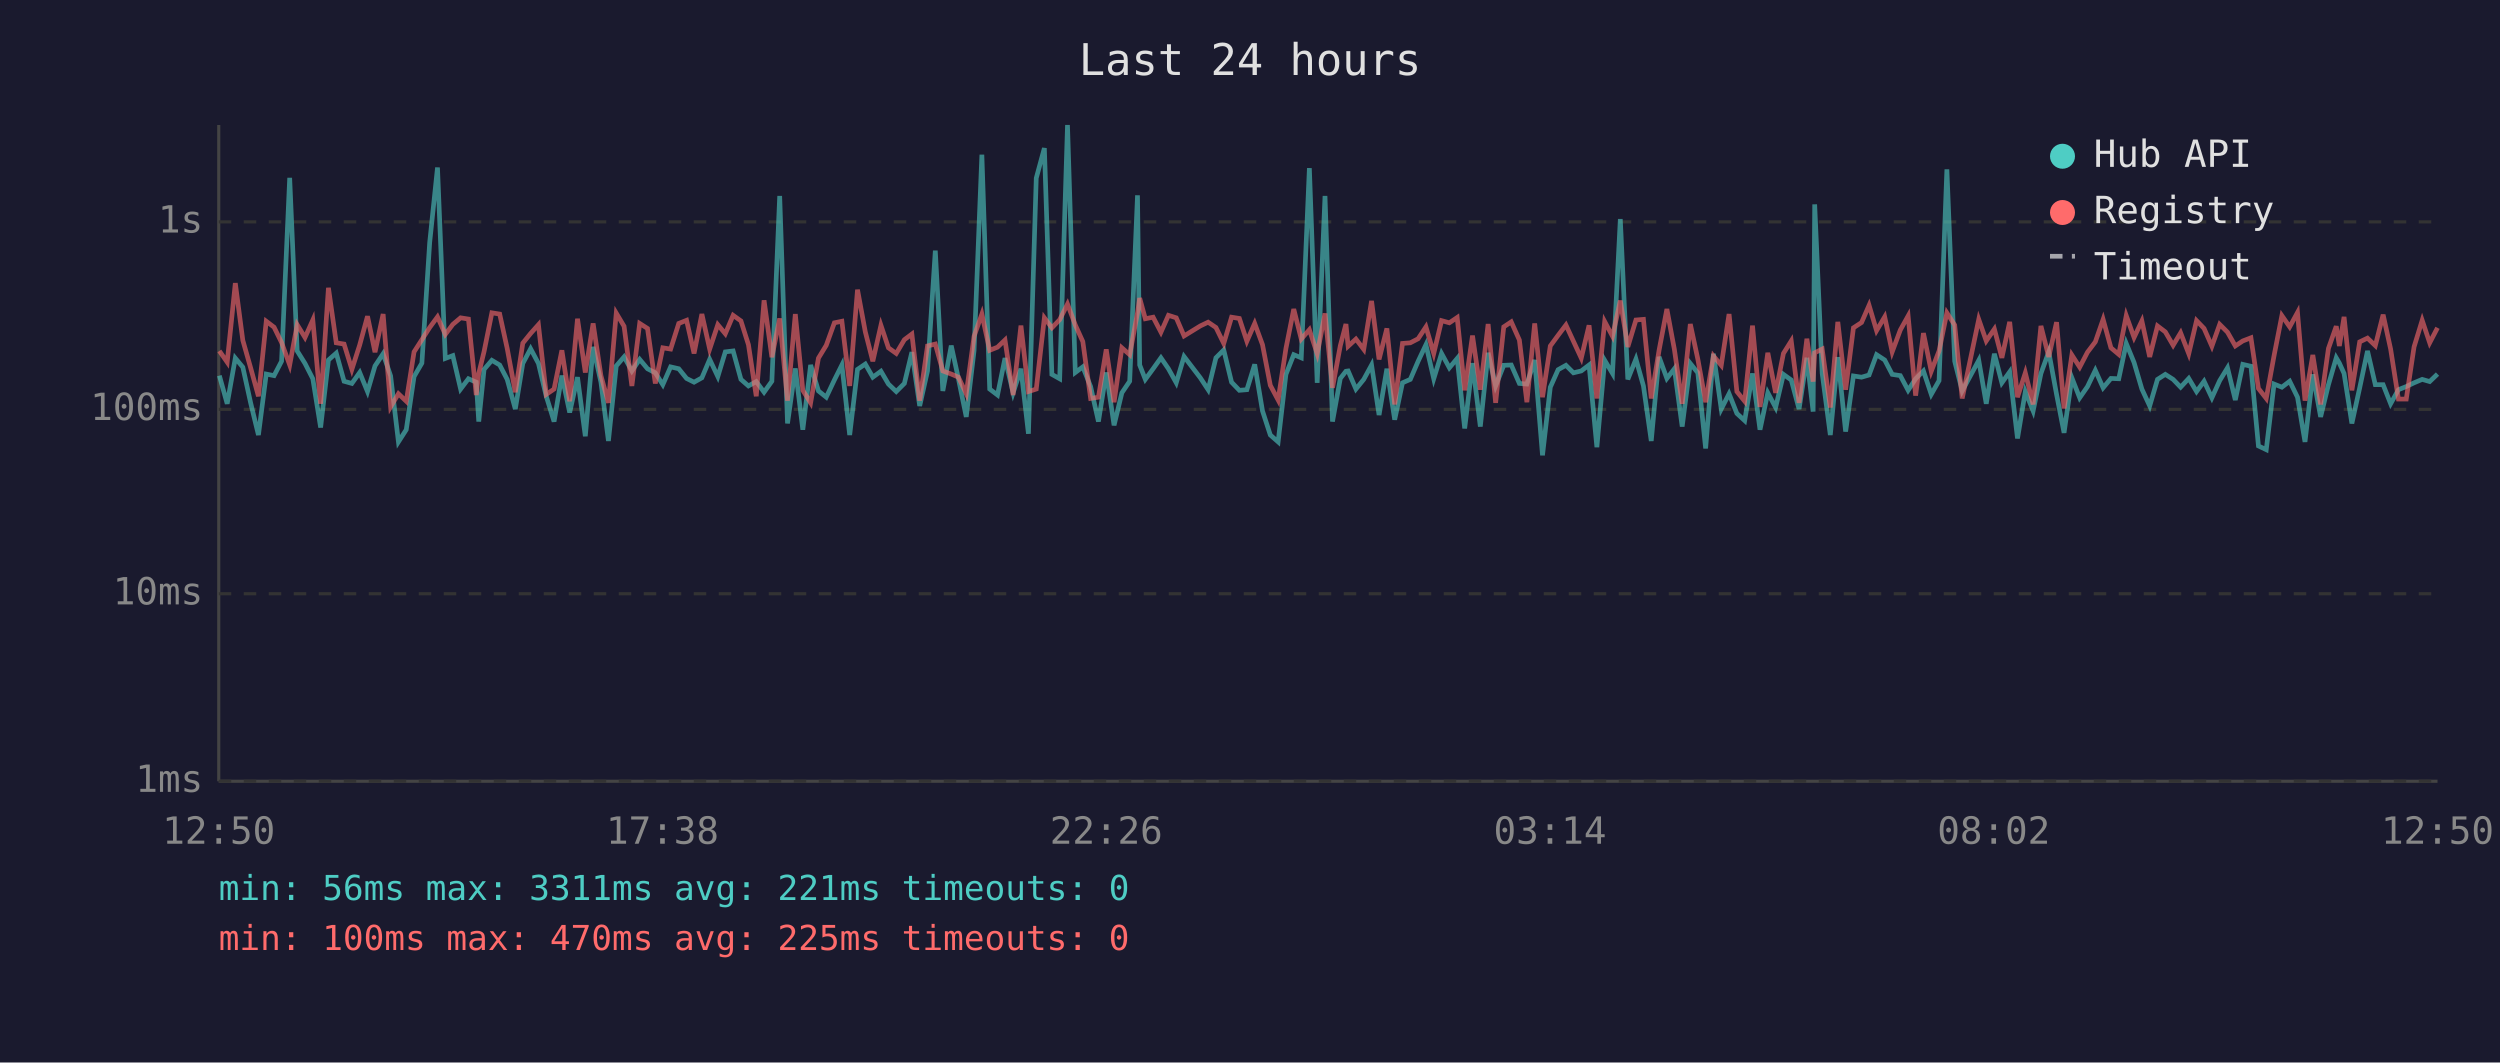
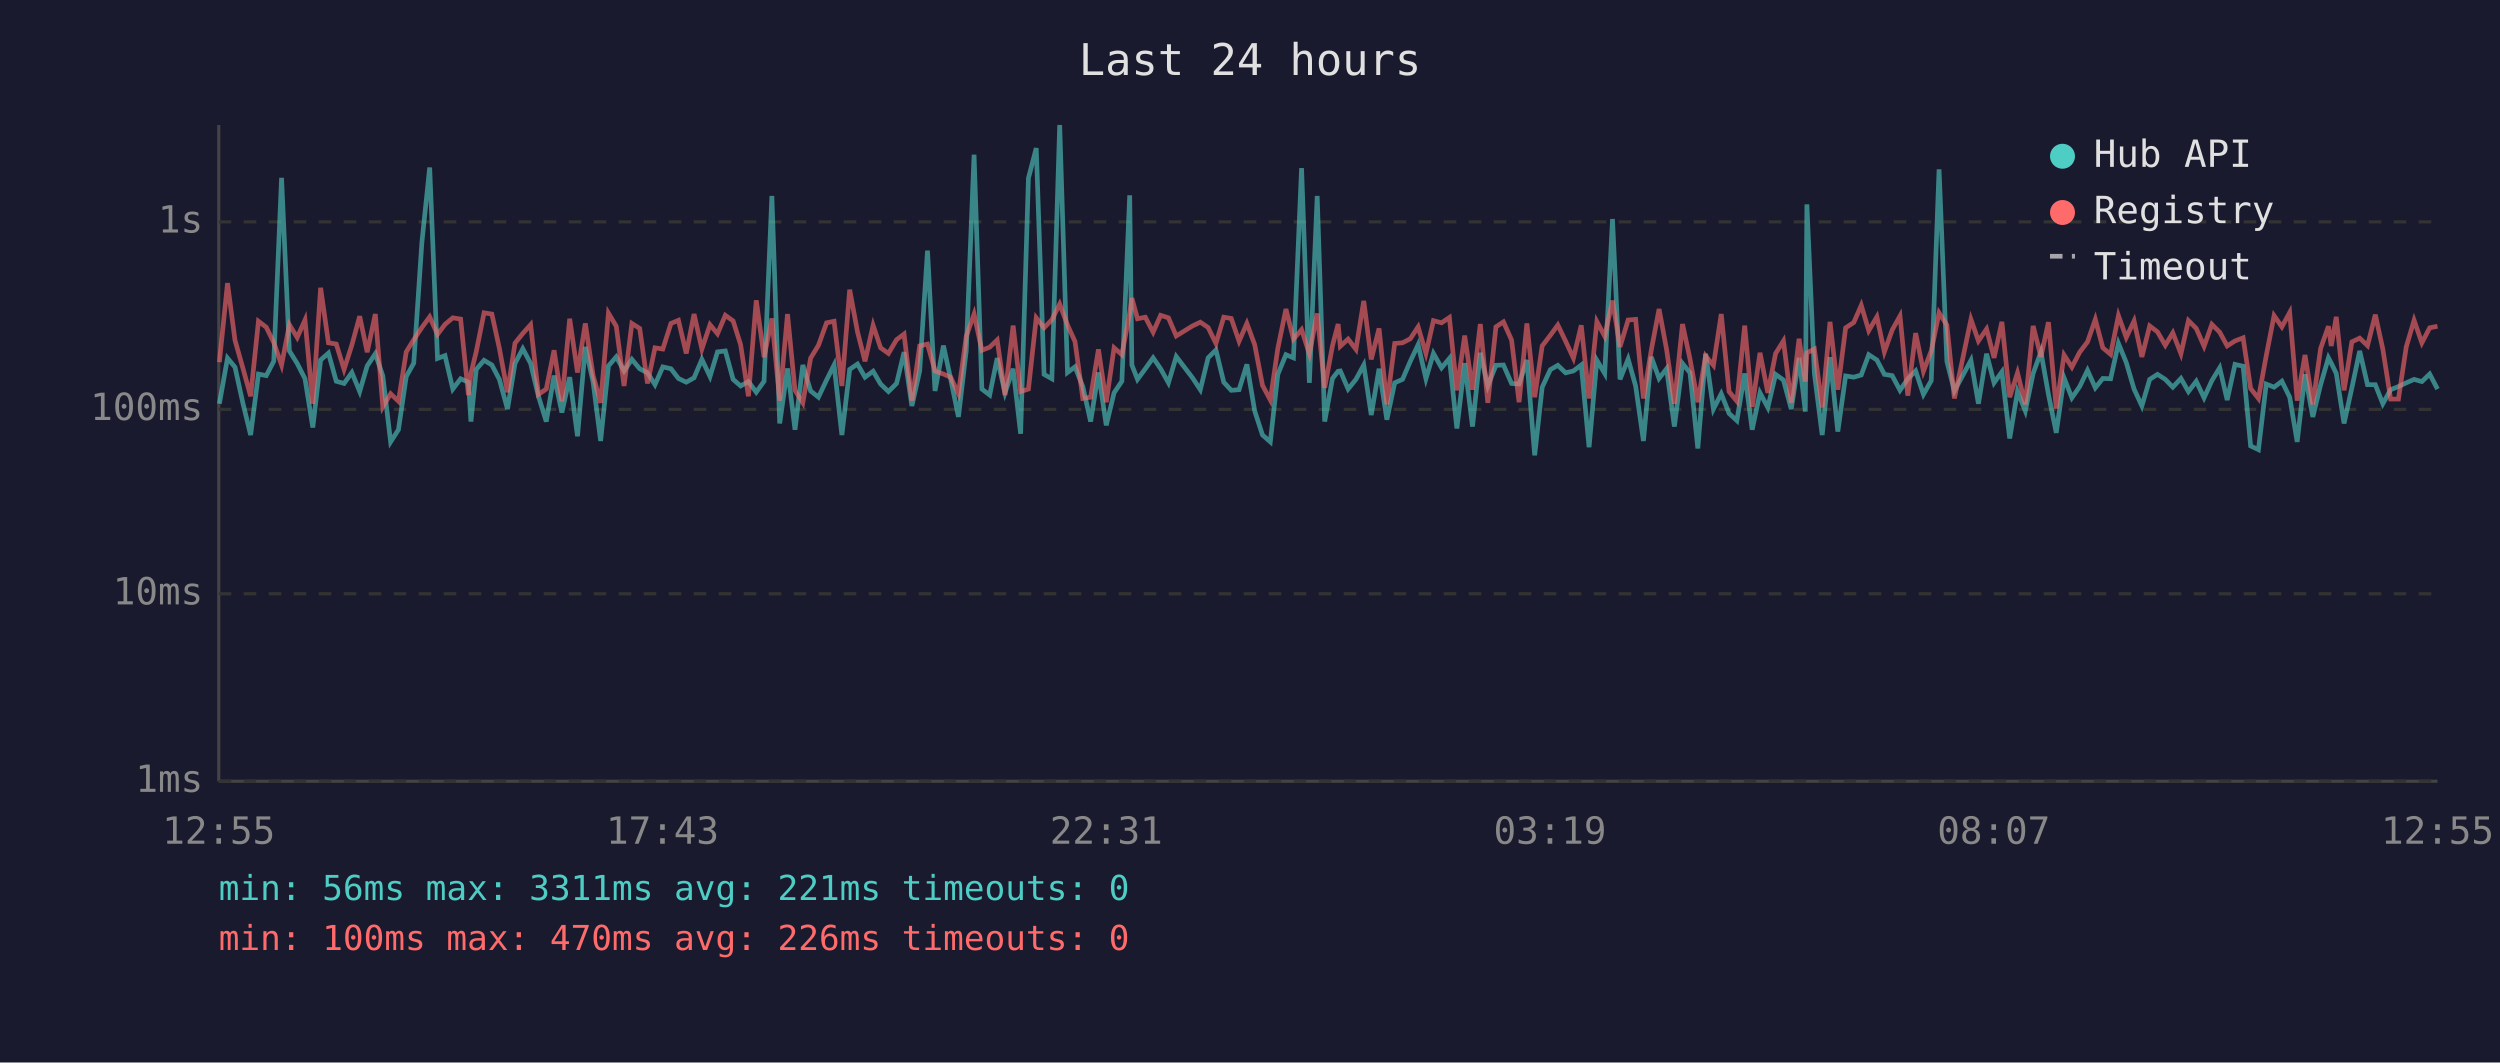
<svg xmlns="http://www.w3.org/2000/svg" viewBox="0 0 800 340" font-family="monospace" font-size="12">
  <rect width="800" height="340" fill="#1a1a2e" />
  <text x="400" y="24" fill="#e0e0e0" font-size="14" text-anchor="middle">Last 24 hours</text>
  <line x1="70" y1="40" x2="70" y2="250" stroke="#444" stroke-width="1" />
  <line x1="70" y1="250" x2="780" y2="250" stroke="#444" stroke-width="1" />
  <line x1="70" y1="250" x2="780" y2="250" stroke="#333" stroke-width="1" stroke-dasharray="4" />
  <text x="65" y="250" fill="#888" text-anchor="end" dominant-baseline="middle">1ms</text>
  <line x1="70" y1="190" x2="780" y2="190" stroke="#333" stroke-width="1" stroke-dasharray="4" />
  <text x="65" y="190" fill="#888" text-anchor="end" dominant-baseline="middle">10ms</text>
  <line x1="70" y1="131" x2="780" y2="131" stroke="#333" stroke-width="1" stroke-dasharray="4" />
  <text x="65" y="131" fill="#888" text-anchor="end" dominant-baseline="middle">100ms</text>
  <line x1="70" y1="71" x2="780" y2="71" stroke="#333" stroke-width="1" stroke-dasharray="4" />
  <text x="65" y="71" fill="#888" text-anchor="end" dominant-baseline="middle">1s</text>
-   <text x="70" y="270" fill="#888" text-anchor="middle">12:50</text>
-   <text x="212" y="270" fill="#888" text-anchor="middle">17:38</text>
-   <text x="354" y="270" fill="#888" text-anchor="middle">22:26</text>
-   <text x="496" y="270" fill="#888" text-anchor="middle">03:14</text>
-   <text x="638" y="270" fill="#888" text-anchor="middle">08:02</text>
-   <text x="780" y="270" fill="#888" text-anchor="middle">12:50</text>
-   <polyline points="70.2,120.2 72.7,129.2 75.3,114.6 77.7,117.5 80.2,128.9 82.7,139.2 85.2,119.7 87.7,120.2 90.1,115.6 92.7,56.9 95.1,112.3 97.6,116.3 100.1,121.2 102.6,136.8 105.1,115.2 107.6,113.0 110.1,122.0 112.6,122.7 115.1,119.2 117.6,125.3 120.0,117.1 122.6,113.2 125.0,120.3 127.5,141.4 130.0,137.5 132.5,120.5 135.0,116.2 137.5,77.6 140.0,53.6 142.5,114.7 144.9,113.8 147.4,124.5 149.9,121.2 152.4,122.3 153.2,134.9 154.9,118.2 157.4,115.3 159.9,116.8 162.3,121.4 164.9,130.9 167.3,116.3 169.8,111.6 172.3,116.3 174.8,126.8 177.3,134.9 179.8,120.2 182.3,132.0 184.8,120.7 187.3,139.6 189.8,111.0 192.3,122.3 194.7,141.1 197.2,117.1 199.7,114.2 202.2,118.7 204.7,115.0 207.2,118.0 209.7,119.3 212.1,123.1 214.6,117.4 217.2,118.0 219.7,121.1 222.1,122.3 224.6,120.9 227.1,115.0 229.7,120.5 232.1,112.6 234.6,112.3 237.1,121.4 239.5,123.5 242.0,122.1 244.5,125.5 247.0,122.0 249.5,62.7 252.0,135.5 254.5,117.9 256.9,137.5 259.4,116.8 261.9,125.1 264.4,127.1 267.0,121.6 269.4,116.8 271.9,139.2 274.4,118.2 276.9,116.5 279.3,120.7 281.9,118.8 284.3,122.9 286.8,125.3 289.4,122.7 291.8,112.7 294.3,129.9 296.8,118.7 299.3,80.2 301.7,125.1 304.4,110.6 306.7,121.2 309.2,133.4 311.7,112.2 314.2,49.5 316.7,124.5 319.2,126.4 321.6,114.6 324.2,125.7 326.7,118.0 329.1,138.8 331.6,57.0 334.2,47.4 336.6,119.8 339.1,121.2 341.6,40.0 344.1,119.2 346.5,117.4 349.0,123.7 351.5,134.9 354.0,119.2 356.5,136.1 359.0,125.7 361.5,122.0 364.0,62.5 364.7,116.8 366.5,121.4 369.0,118.0 371.5,114.5 373.9,118.0 376.4,122.5 378.9,114.1 384.1,120.9 386.6,124.7 389.1,114.5 391.6,112.0 394.1,122.3 396.6,124.9 399.0,124.7 401.5,116.6 404.0,131.5 406.5,139.2 409.0,141.4 411.5,119.8 414.0,113.5 416.4,114.5 419.0,53.8 421.5,122.5 424.0,62.7 426.4,134.9 428.9,121.1 430.7,118.8 431.4,118.7 433.9,124.5 436.4,121.4 438.9,116.8 441.3,132.8 443.8,118.0 446.3,134.3 448.8,122.5 451.3,121.4 453.8,115.6 456.3,110.3 458.8,121.2 461.3,113.1 463.8,117.7 466.3,114.7 468.7,137.1 471.2,116.2 473.7,136.5 476.2,112.9 478.6,123.5 481.2,116.9 483.6,116.8 486.2,122.7 488.6,122.9 491.1,115.2 493.6,145.7 496.1,123.9 498.6,118.3 501.1,116.9 503.5,119.3 506.0,118.7 508.5,116.8 511.0,143.1 513.5,115.3 516.0,119.5 518.5,70.1 520.9,121.4 523.5,114.9 525.9,123.5 528.4,141.1 530.9,114.2 533.4,121.1 535.8,118.0 538.3,136.5 540.9,116.3 543.3,119.3 545.8,143.5 548.3,113.2 550.8,130.9 553.3,126.0 555.8,132.3 558.3,134.6 560.8,119.5 563.2,137.5 565.7,125.7 568.2,130.4 570.7,119.8 573.2,121.6 575.7,130.9 578.2,114.5 580.2,131.7 580.7,65.4 583.1,119.5 585.7,139.2 588.1,114.3 590.6,138.1 593.1,120.3 595.7,120.7 598.1,120.0 600.5,113.5 603.1,115.2 605.5,119.8 608.1,120.2 610.6,124.9 613.0,121.2 615.5,118.7 618.0,126.2 620.5,121.8 623.0,54.2 625.5,115.6 627.9,125.1 633.2,115.3 635.6,129.2 638.2,113.2 640.6,122.5 643.1,119.0 645.6,140.3 648.1,125.3 650.6,131.5 653.1,119.5 655.6,112.6 658.1,126.2 660.5,138.5 663.0,120.9 665.5,127.3 668.0,123.7 670.5,118.5 673.0,124.1 675.5,121.1 678.0,121.2 680.4,109.9 682.9,116.0 685.4,124.5 687.9,129.9 690.4,121.4 692.9,119.8 695.4,121.4 697.8,123.9 700.4,121.1 702.9,125.3 705.3,122.0 707.8,127.3 710.3,121.8 712.8,117.7 715.3,128.0 717.7,116.6 720.3,117.2 722.7,142.7 725.2,143.9 727.7,122.9 730.2,123.9 732.7,122.0 735.2,127.1 737.6,141.4 740.1,119.8 742.6,133.4 745.1,123.1 747.6,114.5 748.6,116.2 750.1,119.5 752.6,135.5 755.1,124.1 757.6,112.3 760.1,123.1 762.6,123.1 765.0,129.2 767.5,124.7 770.0,123.7 772.5,122.5 775.1,121.4 777.5,122.1 780.0,119.7" fill="none" stroke="#4ecdc4" stroke-width="1.5" opacity="0.6" />
-   <polyline points="70.2,112.3 72.7,115.9 75.3,90.6 77.7,108.9 80.2,117.7 82.7,126.8 85.2,102.8 87.7,104.7 90.1,109.6 92.7,116.8 95.1,103.9 97.6,108.0 100.1,102.4 102.6,129.2 105.1,92.1 107.6,109.7 110.1,110.1 112.6,118.2 115.1,110.4 117.6,101.2 120.0,112.7 122.6,100.5 125.0,130.2 127.5,126.0 130.0,128.4 132.5,112.6 135.0,108.7 137.5,104.8 140.0,101.4 142.5,107.0 144.9,103.8 147.4,101.7 149.9,102.1 152.4,126.4 153.2,119.5 154.9,112.5 157.4,100.1 159.9,100.5 162.3,111.5 164.9,125.5 167.3,109.8 169.8,106.7 172.3,103.9 174.8,126.2 177.3,124.5 179.8,112.1 182.3,128.4 184.8,102.0 187.3,119.2 189.8,103.5 192.3,120.2 194.7,128.9 197.2,100.2 199.7,104.4 202.2,123.5 204.7,103.5 207.2,105.1 209.7,122.7 212.1,111.3 214.6,111.7 217.2,103.5 219.7,102.5 222.1,113.1 224.6,100.5 227.1,111.7 229.7,103.9 232.1,106.8 234.6,100.9 237.1,102.7 239.5,110.3 242.0,126.8 244.5,96.1 247.0,114.3 249.5,101.9 252.0,128.2 254.5,100.5 256.9,124.9 259.4,128.9 261.9,114.6 264.4,110.5 267.0,103.3 269.4,102.8 271.9,123.5 274.4,92.7 276.9,106.2 279.3,115.6 281.9,104.1 284.3,111.3 286.8,113.1 289.4,108.7 291.8,106.9 294.3,128.2 296.8,110.7 299.3,110.1 301.7,118.7 304.4,119.7 306.7,120.7 309.2,126.0 311.7,107.6 314.2,100.5 316.7,112.1 319.2,111.1 321.6,108.8 324.2,126.4 326.7,104.2 329.1,125.3 331.6,124.5 334.2,101.7 336.6,104.9 339.1,102.3 341.6,97.3 344.1,104.0 346.5,109.3 349.0,127.5 351.5,127.1 354.0,111.8 356.5,128.7 359.0,111.3 361.5,113.5 364.0,100.1 364.7,95.4 366.5,102.0 369.0,101.5 371.5,106.3 373.9,100.9 376.4,101.7 378.9,107.5 384.1,104.3 386.6,103.1 389.1,104.8 391.6,109.9 394.1,101.5 396.6,101.9 399.0,109.2 401.5,103.5 404.0,110.3 406.5,123.3 409.0,128.0 411.5,111.5 414.0,98.9 416.4,108.5 419.0,105.5 421.5,113.2 424.0,100.3 426.4,124.1 428.9,110.6 430.7,103.7 431.4,110.8 433.9,108.5 436.4,111.8 438.9,96.3 441.3,115.0 443.8,105.1 446.3,129.4 448.8,109.9 451.3,109.7 453.8,108.4 456.3,104.6 458.8,113.1 461.3,102.6 463.8,103.3 466.3,101.6 468.7,124.9 471.2,107.4 473.7,124.7 476.2,103.7 478.6,128.9 481.2,104.6 483.6,103.0 486.2,108.8 488.6,128.7 491.1,103.5 493.6,127.1 496.1,110.7 498.6,107.3 501.1,104.0 503.5,109.2 506.0,114.6 508.5,104.1 511.0,127.5 513.5,102.9 516.0,107.6 518.5,96.2 520.9,111.0 523.5,102.4 525.9,102.2 528.4,127.5 530.9,112.1 533.4,98.9 535.8,111.8 538.3,129.2 540.9,103.7 543.3,114.9 545.8,128.7 548.3,113.9 550.8,116.9 553.3,100.5 555.8,125.3 558.3,128.4 560.8,104.2 563.2,130.2 565.7,112.9 568.2,125.7 570.7,113.1 573.2,109.1 575.7,128.9 578.2,108.4 580.2,122.1 580.7,112.9 583.1,111.7 585.7,130.4 588.1,103.0 590.6,124.7 593.1,104.9 595.7,103.2 598.1,97.7 600.5,105.8 603.1,101.4 605.5,112.6 608.1,105.6 610.6,101.1 613.0,126.6 615.5,106.6 618.0,118.8 620.5,112.3 623.0,100.1 625.5,104.0 627.9,127.5 633.2,102.2 635.6,109.1 638.2,105.3 640.6,114.5 643.1,103.0 645.6,127.1 648.1,119.3 650.6,129.4 653.1,104.3 655.6,114.2 658.1,103.1 660.5,130.7 663.0,113.6 665.5,117.5 668.0,112.7 670.5,109.4 673.0,102.2 675.5,111.3 678.0,113.4 680.4,101.0 682.9,108.0 685.4,102.7 687.9,114.2 690.4,104.3 692.9,106.2 695.4,110.5 697.8,106.5 700.4,113.2 702.9,102.6 705.3,105.1 707.8,110.8 710.3,103.8 712.8,106.3 715.3,110.7 717.7,109.1 720.3,108.1 722.7,124.3 725.2,127.5 727.7,113.8 730.2,101.0 732.7,104.6 735.2,100.0 737.6,128.2 740.1,113.6 742.6,129.4 745.1,111.5 747.6,104.4 748.6,110.7 750.1,101.4 752.6,124.9 755.1,109.4 757.6,108.2 760.1,110.6 762.6,100.7 765.0,111.7 767.5,127.7 770.0,127.7 772.5,111.0 775.1,102.5 777.5,109.7 780.0,104.9" fill="none" stroke="#ff6b6b" stroke-width="1.5" opacity="0.6" />
+   <text x="70" y="270" fill="#888" text-anchor="middle">12:55</text>
+   <text x="212" y="270" fill="#888" text-anchor="middle">17:43</text>
+   <text x="354" y="270" fill="#888" text-anchor="middle">22:31</text>
+   <text x="496" y="270" fill="#888" text-anchor="middle">03:19</text>
+   <text x="638" y="270" fill="#888" text-anchor="middle">08:07</text>
+   <text x="780" y="270" fill="#888" text-anchor="middle">12:55</text>
+   <polyline points="70.2,129.2 72.8,114.6 75.2,117.5 77.7,128.9 80.2,139.2 82.7,119.7 85.2,120.2 87.6,115.6 90.1,56.9 92.6,112.3 95.1,116.3 97.6,121.2 100.1,136.8 102.6,115.2 105.1,113.0 107.6,122.0 110.1,122.7 112.6,119.2 115.1,125.3 117.5,117.1 120.1,113.2 122.5,120.3 125.0,141.4 127.5,137.5 130.0,120.5 132.4,116.2 135.0,77.6 137.5,53.6 140.0,114.7 142.4,113.8 144.9,124.5 147.4,121.2 149.9,122.3 150.7,134.9 152.4,118.2 154.9,115.3 157.4,116.8 159.8,121.4 162.4,130.9 164.8,116.3 167.3,111.6 169.8,116.3 172.3,126.8 174.8,134.9 177.3,120.2 179.8,132.0 182.3,120.7 184.8,139.6 187.3,111.0 189.8,122.3 192.2,141.1 194.7,117.1 197.2,114.2 199.7,118.7 202.2,115.0 204.7,118.0 207.2,119.3 209.6,123.1 212.1,117.4 214.7,118.0 217.1,121.1 219.6,122.3 222.1,120.9 224.6,115.0 227.2,120.5 229.6,112.6 232.1,112.3 234.6,121.4 237.0,123.5 239.5,122.1 242.0,125.5 244.5,122.0 247.0,62.7 249.5,135.5 252.0,117.9 254.4,137.5 256.9,116.8 259.4,125.1 261.9,127.1 264.5,121.6 266.9,116.8 269.4,139.2 271.9,118.2 274.4,116.5 276.8,120.7 279.4,118.8 281.8,122.9 284.3,125.3 286.9,122.7 289.3,112.7 291.8,129.9 294.3,118.7 296.8,80.2 299.2,125.1 301.9,110.6 304.2,121.2 306.7,133.4 309.2,112.2 311.7,49.5 314.2,124.5 316.7,126.4 319.1,114.6 321.6,125.7 324.2,118.0 326.6,138.8 329.1,57.0 331.6,47.4 334.1,119.8 336.6,121.2 339.1,40.0 341.6,119.2 344.0,117.4 346.5,123.7 349.0,134.9 351.5,119.2 354.0,136.1 356.5,125.7 359.0,122.0 361.5,62.5 362.2,116.8 364.0,121.4 366.5,118.0 369.0,114.5 371.4,118.0 373.9,122.5 376.4,114.1 381.6,120.9 384.1,124.7 386.6,114.5 389.1,112.0 391.6,122.3 394.0,124.9 396.5,124.7 399.0,116.6 401.5,131.5 404.0,139.2 406.5,141.4 408.9,119.8 411.5,113.5 413.9,114.5 416.5,53.8 419.0,122.5 421.5,62.7 423.9,134.9 426.4,121.1 428.2,118.8 428.9,118.7 431.4,124.5 433.9,121.4 436.4,116.8 438.8,132.8 441.3,118.0 443.8,134.3 446.3,122.5 448.8,121.4 451.3,115.6 453.8,110.3 456.3,121.2 458.7,113.1 461.3,117.7 463.8,114.7 466.2,137.1 468.7,116.2 471.2,136.5 473.7,112.9 476.1,123.5 478.7,116.9 481.1,116.8 483.7,122.7 486.1,122.9 488.6,115.2 491.1,145.7 493.5,123.9 496.1,118.3 498.5,116.9 501.0,119.3 503.5,118.7 506.0,116.8 508.5,143.1 511.0,115.3 513.5,119.5 516.0,70.1 518.4,121.4 521.0,114.9 523.4,123.5 525.9,141.1 528.4,114.2 530.9,121.1 533.3,118.0 535.8,136.5 538.4,116.3 540.8,119.3 543.3,143.5 545.8,113.2 548.3,130.9 550.8,126.0 553.3,132.3 555.8,134.6 558.3,119.5 560.7,137.5 563.2,125.7 565.7,130.4 568.2,119.8 570.7,121.6 573.2,130.9 575.7,114.5 577.7,131.7 578.2,65.4 580.6,119.5 583.1,139.2 585.6,114.3 588.1,138.1 590.6,120.3 593.2,120.7 595.6,120.0 598.0,113.5 600.6,115.2 603.0,119.8 605.5,120.2 608.0,124.9 610.5,121.2 613.0,118.7 615.5,126.2 618.0,121.8 620.5,54.2 623.0,115.6 625.4,125.1 630.7,115.3 633.1,129.2 635.7,113.2 638.1,122.5 640.6,119.0 643.1,140.3 645.6,125.3 648.1,131.5 650.6,119.5 653.1,112.6 655.5,126.2 658.0,138.5 660.5,120.9 663.0,127.3 665.5,123.7 668.0,118.5 670.5,124.1 672.9,121.1 675.4,121.2 677.9,109.9 680.4,116.0 682.9,124.5 685.4,129.9 687.9,121.4 690.4,119.8 692.9,121.4 695.3,123.9 697.9,121.1 700.3,125.3 702.8,122.0 705.3,127.3 707.8,121.8 710.3,117.7 712.7,128.0 715.2,116.6 717.8,117.2 720.2,142.7 722.7,143.9 725.2,122.9 727.7,123.9 730.2,122.0 732.7,127.1 735.1,141.4 737.6,119.8 740.1,133.4 742.6,123.1 745.1,114.5 746.0,116.2 747.6,119.5 750.1,135.5 752.6,124.1 755.1,112.3 757.6,123.1 760.1,123.1 762.5,129.2 765.0,124.7 767.5,123.7 770.0,122.5 772.5,121.4 775.0,122.1 777.5,119.7 780.0,124.5" fill="none" stroke="#4ecdc4" stroke-width="1.5" opacity="0.6" />
+   <polyline points="70.2,115.9 72.8,90.6 75.2,108.9 77.7,117.7 80.2,126.8 82.7,102.8 85.2,104.7 87.6,109.6 90.1,116.8 92.6,103.9 95.1,108.0 97.6,102.4 100.1,129.2 102.6,92.1 105.1,109.7 107.6,110.1 110.1,118.2 112.6,110.4 115.1,101.2 117.5,112.7 120.1,100.5 122.5,130.2 125.0,126.0 127.5,128.4 130.0,112.6 132.4,108.7 135.0,104.8 137.5,101.4 140.0,107.0 142.4,103.8 144.9,101.7 147.4,102.1 149.9,126.4 150.7,119.5 152.4,112.5 154.9,100.1 157.4,100.5 159.8,111.5 162.4,125.5 164.8,109.8 167.3,106.7 169.8,103.9 172.3,126.2 174.8,124.5 177.3,112.1 179.8,128.4 182.3,102.0 184.8,119.2 187.3,103.5 189.8,120.2 192.2,128.9 194.7,100.2 197.2,104.4 199.7,123.5 202.2,103.5 204.7,105.1 207.2,122.7 209.6,111.3 212.1,111.7 214.7,103.5 217.1,102.5 219.6,113.1 222.1,100.5 224.6,111.7 227.2,103.9 229.6,106.8 232.1,100.9 234.6,102.7 237.0,110.3 239.5,126.8 242.0,96.1 244.5,114.3 247.0,101.9 249.5,128.2 252.0,100.5 254.4,124.9 256.9,128.9 259.4,114.6 261.9,110.5 264.5,103.3 266.9,102.8 269.4,123.5 271.9,92.7 274.4,106.2 276.8,115.6 279.4,104.1 281.8,111.3 284.3,113.1 286.9,108.7 289.3,106.9 291.8,128.2 294.3,110.7 296.8,110.1 299.2,118.7 301.9,119.7 304.2,120.7 306.7,126.0 309.2,107.6 311.7,100.5 314.2,112.1 316.7,111.1 319.1,108.8 321.6,126.4 324.2,104.2 326.6,125.3 329.1,124.5 331.6,101.7 334.1,104.9 336.6,102.3 339.1,97.3 341.6,104.0 344.0,109.3 346.5,127.5 349.0,127.1 351.5,111.8 354.0,128.7 356.5,111.3 359.0,113.5 361.5,100.1 362.2,95.4 364.0,102.0 366.5,101.5 369.0,106.3 371.4,100.9 373.9,101.7 376.4,107.5 381.6,104.3 384.1,103.1 386.6,104.8 389.1,109.9 391.6,101.5 394.0,101.9 396.5,109.2 399.0,103.5 401.5,110.3 404.0,123.3 406.5,128.0 408.9,111.5 411.5,98.9 413.9,108.5 416.5,105.5 419.0,113.2 421.5,100.3 423.9,124.1 426.4,110.6 428.2,103.7 428.9,110.8 431.4,108.5 433.9,111.8 436.4,96.3 438.8,115.0 441.3,105.1 443.8,129.4 446.3,109.9 448.8,109.7 451.3,108.4 453.8,104.6 456.3,113.1 458.7,102.6 461.3,103.3 463.8,101.6 466.2,124.9 468.7,107.4 471.2,124.7 473.7,103.7 476.1,128.9 478.7,104.6 481.1,103.0 483.7,108.8 486.1,128.7 488.6,103.5 491.1,127.1 493.5,110.7 496.1,107.3 498.5,104.0 501.0,109.2 503.5,114.6 506.0,104.1 508.5,127.5 511.0,102.9 513.5,107.6 516.0,96.2 518.4,111.0 521.0,102.4 523.4,102.2 525.9,127.5 528.4,112.1 530.9,98.9 533.3,111.8 535.8,129.2 538.4,103.7 540.8,114.9 543.3,128.7 545.8,113.9 548.3,116.9 550.8,100.5 553.3,125.3 555.8,128.4 558.3,104.2 560.7,130.2 563.2,112.9 565.7,125.7 568.2,113.1 570.7,109.1 573.2,128.9 575.7,108.4 577.7,122.1 578.2,112.9 580.6,111.7 583.1,130.4 585.6,103.0 588.1,124.7 590.6,104.9 593.2,103.2 595.6,97.7 598.0,105.8 600.6,101.4 603.0,112.6 605.5,105.6 608.0,101.1 610.5,126.6 613.0,106.6 615.5,118.8 618.0,112.3 620.5,100.1 623.0,104.0 625.4,127.5 630.7,102.2 633.1,109.1 635.7,105.3 638.1,114.5 640.6,103.0 643.1,127.1 645.6,119.3 648.1,129.4 650.6,104.3 653.1,114.2 655.5,103.1 658.0,130.7 660.5,113.6 663.0,117.5 665.5,112.7 668.0,109.4 670.5,102.2 672.9,111.3 675.4,113.4 677.9,101.0 680.4,108.0 682.9,102.7 685.4,114.2 687.9,104.3 690.4,106.2 692.9,110.5 695.3,106.5 697.9,113.2 700.3,102.6 702.8,105.1 705.3,110.8 707.8,103.8 710.3,106.3 712.7,110.7 715.2,109.1 717.8,108.1 720.2,124.3 722.7,127.5 725.2,113.8 727.7,101.0 730.2,104.6 732.7,100.0 735.1,128.2 737.6,113.6 740.1,129.4 742.6,111.5 745.1,104.4 746.0,110.7 747.6,101.4 750.1,124.9 752.6,109.4 755.1,108.2 757.6,110.6 760.1,100.7 762.5,111.7 765.0,127.7 767.5,127.7 770.0,111.0 772.5,102.5 775.0,109.7 777.5,104.9 780.0,104.4" fill="none" stroke="#ff6b6b" stroke-width="1.5" opacity="0.6" />
  <circle cx="660" cy="50" r="4" fill="#4ecdc4" />
  <text x="670" y="50" fill="#e0e0e0" dominant-baseline="middle">Hub API</text>
  <circle cx="660" cy="68" r="4" fill="#ff6b6b" />
  <text x="670" y="68" fill="#e0e0e0" dominant-baseline="middle">Registry</text>
  <line x1="656" y1="82" x2="664" y2="82" stroke="#e0e0e0" stroke-width="1.5" stroke-dasharray="4,3" opacity="0.7" />
  <text x="670" y="86" fill="#e0e0e0" dominant-baseline="middle">Timeout</text>
  <text x="70" y="288" fill="#4ecdc4" font-size="11">min: 56ms  max: 3311ms  avg: 221ms  timeouts: 0</text>
-   <text x="70" y="304" fill="#ff6b6b" font-size="11">min: 100ms  max: 470ms  avg: 225ms  timeouts: 0</text>
+   <text x="70" y="304" fill="#ff6b6b" font-size="11">min: 100ms  max: 470ms  avg: 226ms  timeouts: 0</text>
</svg>
